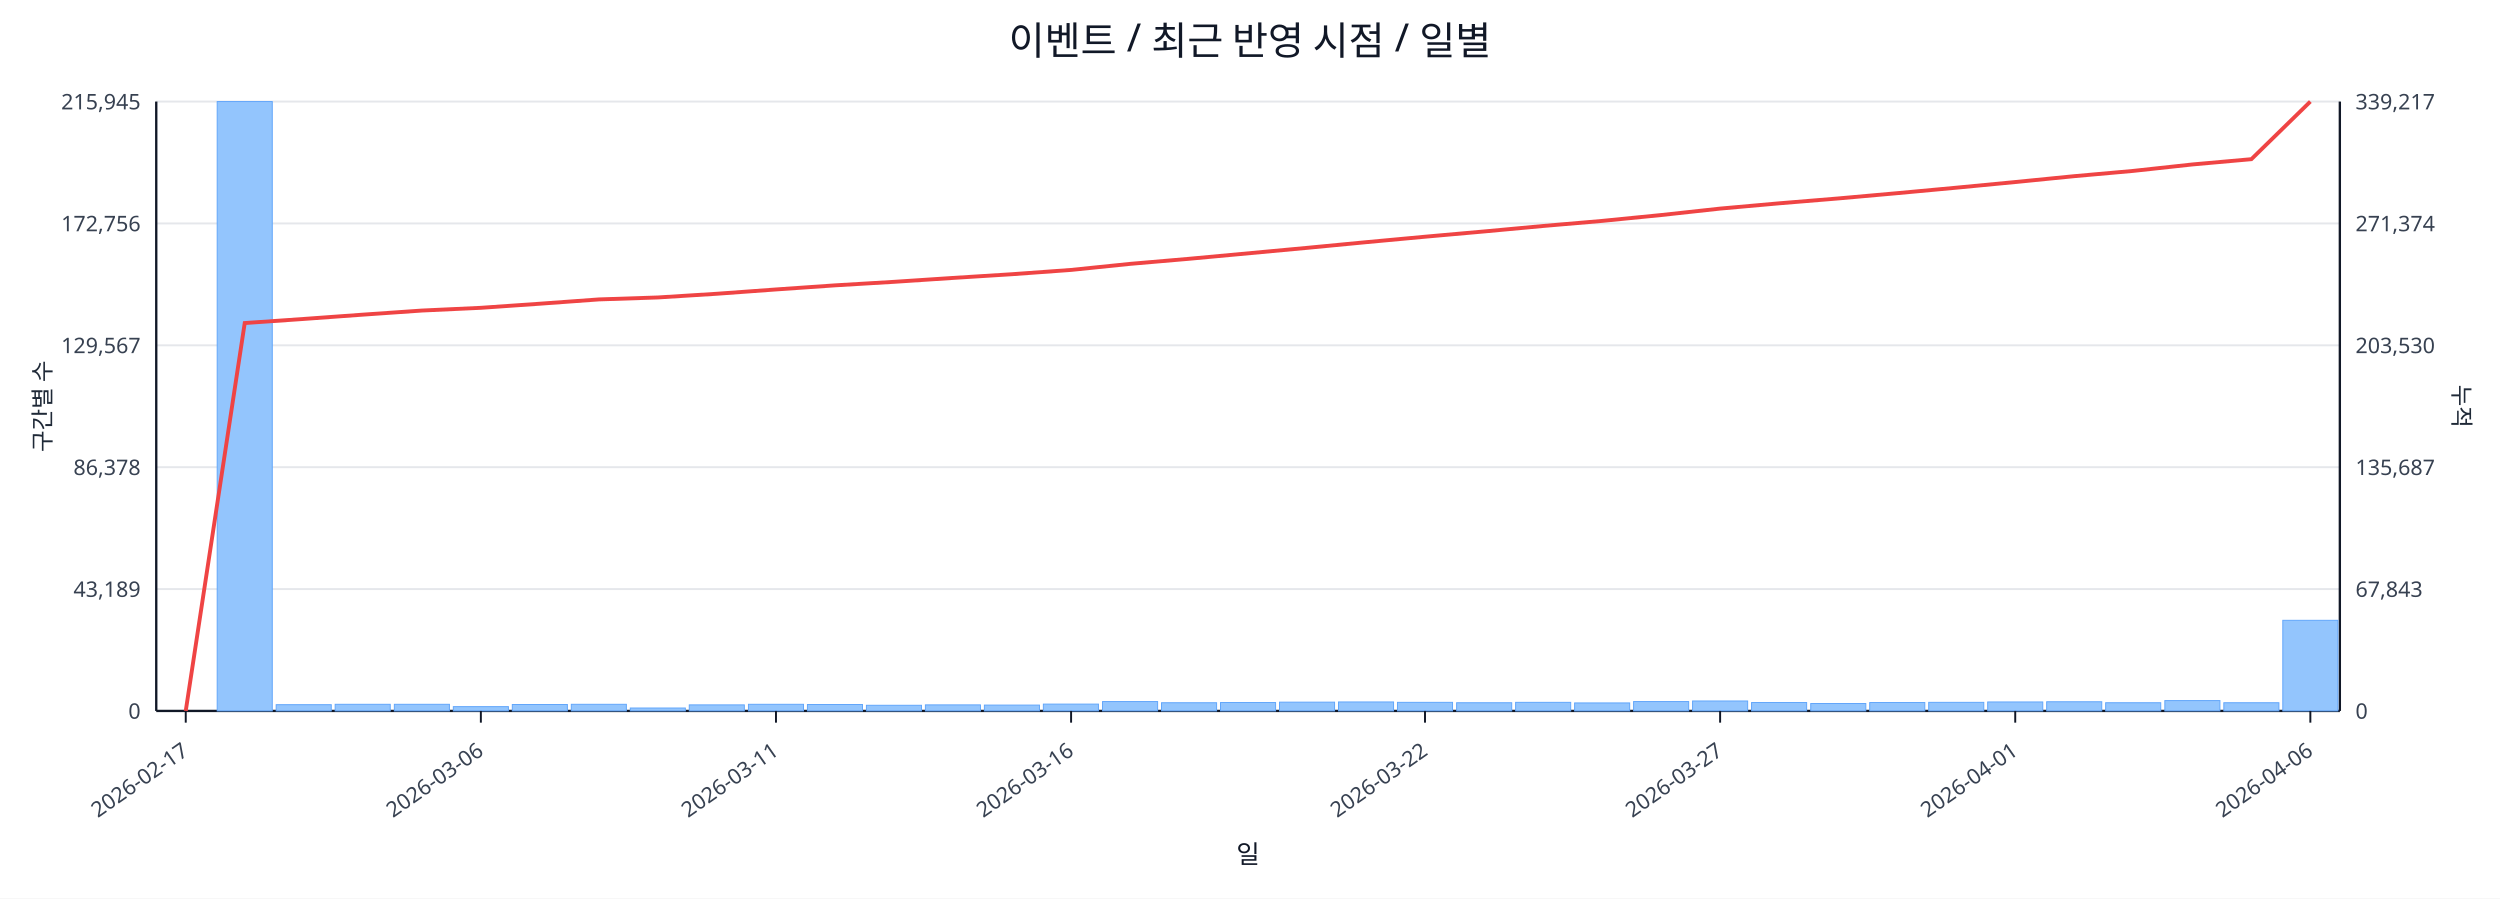
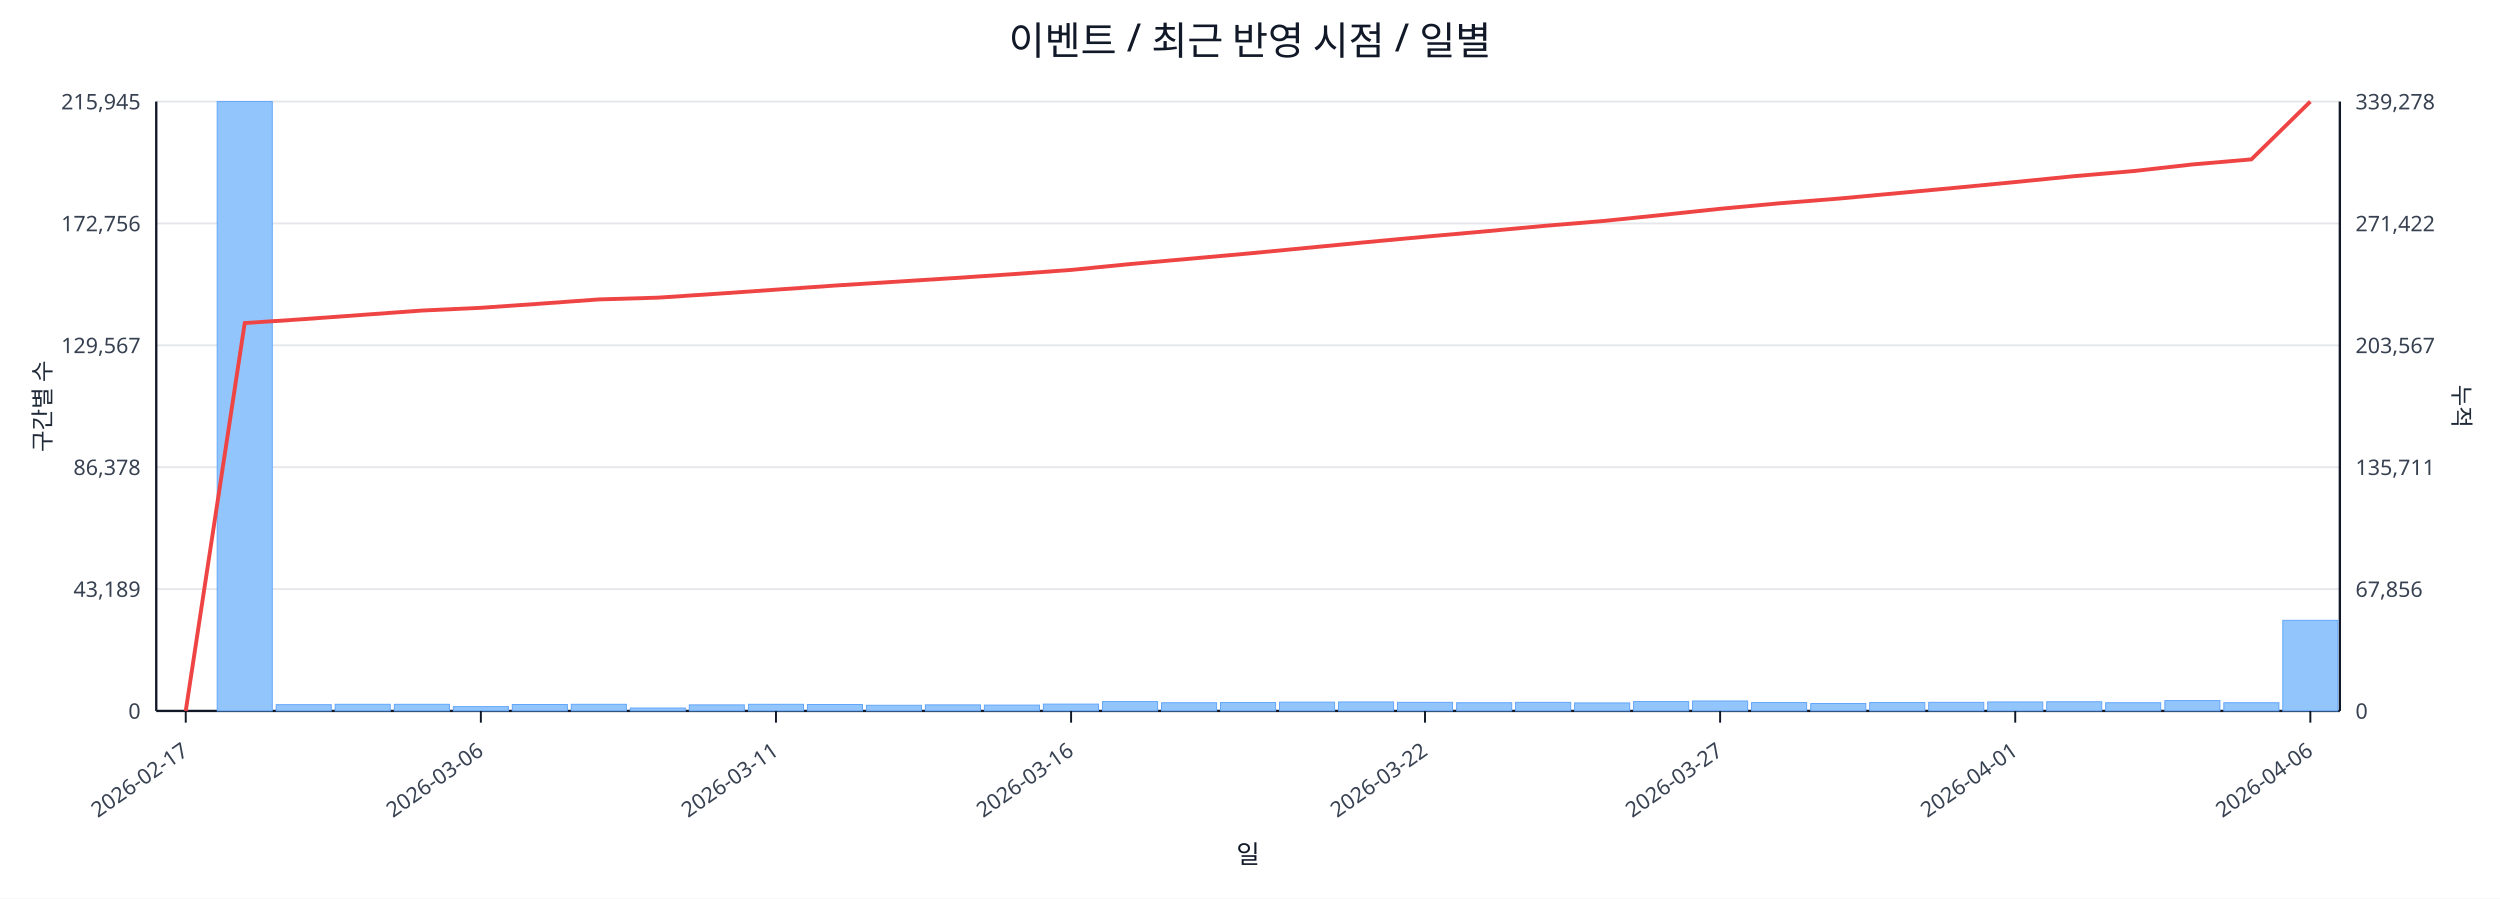
<svg xmlns="http://www.w3.org/2000/svg" width="1280" height="460" viewBox="0 0 1280 460">
  <rect x="0" y="0" width="100%" height="100%" fill="#ffffff" />
  <text x="640.0" y="28" font-size="20" text-anchor="middle" font-family="sans-serif" fill="#111827">이벤트 / 최근 반영 시점 / 일별</text>
  <line x1="80.0" y1="52.0" x2="1198.0" y2="52.0" stroke="#e5e7eb" stroke-width="1" />
  <text x="72.0" y="56.0" font-size="11" text-anchor="end" font-family="sans-serif" fill="#374151">215,945</text>
-   <text x="1206.0" y="56.0" font-size="11" text-anchor="start" font-family="sans-serif" fill="#374151">339,217</text>
+   <text x="1206.0" y="56.0" font-size="11" text-anchor="start" font-family="sans-serif" fill="#374151">339,278</text>
  <line x1="80.0" y1="114.4" x2="1198.0" y2="114.4" stroke="#e5e7eb" stroke-width="1" />
  <text x="72.0" y="118.4" font-size="11" text-anchor="end" font-family="sans-serif" fill="#374151">172,756</text>
-   <text x="1206.0" y="118.4" font-size="11" text-anchor="start" font-family="sans-serif" fill="#374151">271,374</text>
+   <text x="1206.0" y="118.4" font-size="11" text-anchor="start" font-family="sans-serif" fill="#374151">271,422</text>
  <line x1="80.0" y1="176.8" x2="1198.0" y2="176.8" stroke="#e5e7eb" stroke-width="1" />
  <text x="72.0" y="180.8" font-size="11" text-anchor="end" font-family="sans-serif" fill="#374151">129,567</text>
-   <text x="1206.0" y="180.8" font-size="11" text-anchor="start" font-family="sans-serif" fill="#374151">203,530</text>
+   <text x="1206.0" y="180.8" font-size="11" text-anchor="start" font-family="sans-serif" fill="#374151">203,567</text>
  <line x1="80.0" y1="239.2" x2="1198.0" y2="239.2" stroke="#e5e7eb" stroke-width="1" />
  <text x="72.0" y="243.2" font-size="11" text-anchor="end" font-family="sans-serif" fill="#374151">86,378</text>
-   <text x="1206.0" y="243.2" font-size="11" text-anchor="start" font-family="sans-serif" fill="#374151">135,687</text>
+   <text x="1206.0" y="243.2" font-size="11" text-anchor="start" font-family="sans-serif" fill="#374151">135,711</text>
  <line x1="80.0" y1="301.6" x2="1198.0" y2="301.6" stroke="#e5e7eb" stroke-width="1" />
  <text x="72.0" y="305.6" font-size="11" text-anchor="end" font-family="sans-serif" fill="#374151">43,189</text>
-   <text x="1206.0" y="305.6" font-size="11" text-anchor="start" font-family="sans-serif" fill="#374151">67,843</text>
+   <text x="1206.0" y="305.6" font-size="11" text-anchor="start" font-family="sans-serif" fill="#374151">67,856</text>
  <line x1="80.0" y1="364.0" x2="1198.0" y2="364.0" stroke="#e5e7eb" stroke-width="1" />
  <text x="72.0" y="368.0" font-size="11" text-anchor="end" font-family="sans-serif" fill="#374151">0</text>
  <text x="1206.0" y="368.0" font-size="11" text-anchor="start" font-family="sans-serif" fill="#374151">0</text>
  <line x1="80.0" y1="364.0" x2="1198.0" y2="364.0" stroke="#111827" stroke-width="1.2" />
  <line x1="80.0" y1="52.0" x2="80.0" y2="364.0" stroke="#111827" stroke-width="1.2" />
  <line x1="1198.0" y1="52.0" x2="1198.0" y2="364.0" stroke="#111827" stroke-width="1.2" />
  <rect x="81.0" y="364.0" width="28.2" height="0.0" fill="#93c5fd" stroke="#60a5fa" stroke-width="0.5" />
  <rect x="111.2" y="52.0" width="28.2" height="312.0" fill="#93c5fd" stroke="#60a5fa" stroke-width="0.5" />
  <rect x="141.4" y="360.8" width="28.2" height="3.2" fill="#93c5fd" stroke="#60a5fa" stroke-width="0.5" />
  <rect x="171.6" y="360.6" width="28.2" height="3.4" fill="#93c5fd" stroke="#60a5fa" stroke-width="0.5" />
  <rect x="201.9" y="360.6" width="28.2" height="3.4" fill="#93c5fd" stroke="#60a5fa" stroke-width="0.5" />
  <rect x="232.1" y="361.8" width="28.2" height="2.2" fill="#93c5fd" stroke="#60a5fa" stroke-width="0.5" />
  <rect x="262.3" y="360.7" width="28.2" height="3.3" fill="#93c5fd" stroke="#60a5fa" stroke-width="0.5" />
  <rect x="292.5" y="360.6" width="28.2" height="3.4" fill="#93c5fd" stroke="#60a5fa" stroke-width="0.5" />
  <rect x="322.7" y="362.5" width="28.2" height="1.5" fill="#93c5fd" stroke="#60a5fa" stroke-width="0.5" />
  <rect x="352.9" y="360.9" width="28.2" height="3.1" fill="#93c5fd" stroke="#60a5fa" stroke-width="0.5" />
  <rect x="383.2" y="360.6" width="28.2" height="3.4" fill="#93c5fd" stroke="#60a5fa" stroke-width="0.5" />
  <rect x="413.4" y="360.7" width="28.2" height="3.3" fill="#93c5fd" stroke="#60a5fa" stroke-width="0.5" />
  <rect x="443.6" y="361.1" width="28.2" height="2.9" fill="#93c5fd" stroke="#60a5fa" stroke-width="0.5" />
  <rect x="473.8" y="360.9" width="28.2" height="3.1" fill="#93c5fd" stroke="#60a5fa" stroke-width="0.5" />
  <rect x="504.0" y="361.0" width="28.2" height="3.0" fill="#93c5fd" stroke="#60a5fa" stroke-width="0.5" />
  <rect x="534.2" y="360.5" width="28.2" height="3.5" fill="#93c5fd" stroke="#60a5fa" stroke-width="0.5" />
  <rect x="564.5" y="359.2" width="28.2" height="4.8" fill="#93c5fd" stroke="#60a5fa" stroke-width="0.5" />
  <rect x="594.7" y="359.8" width="28.2" height="4.2" fill="#93c5fd" stroke="#60a5fa" stroke-width="0.5" />
  <rect x="624.9" y="359.7" width="28.2" height="4.3" fill="#93c5fd" stroke="#60a5fa" stroke-width="0.5" />
  <rect x="655.1" y="359.5" width="28.2" height="4.5" fill="#93c5fd" stroke="#60a5fa" stroke-width="0.5" />
  <rect x="685.3" y="359.4" width="28.2" height="4.6" fill="#93c5fd" stroke="#60a5fa" stroke-width="0.5" />
  <rect x="715.5" y="359.6" width="28.2" height="4.4" fill="#93c5fd" stroke="#60a5fa" stroke-width="0.5" />
  <rect x="745.8" y="359.8" width="28.2" height="4.2" fill="#93c5fd" stroke="#60a5fa" stroke-width="0.5" />
  <rect x="776.0" y="359.6" width="28.2" height="4.4" fill="#93c5fd" stroke="#60a5fa" stroke-width="0.5" />
  <rect x="806.2" y="359.9" width="28.2" height="4.1" fill="#93c5fd" stroke="#60a5fa" stroke-width="0.5" />
  <rect x="836.4" y="359.2" width="28.2" height="4.8" fill="#93c5fd" stroke="#60a5fa" stroke-width="0.5" />
  <rect x="866.6" y="358.9" width="28.2" height="5.1" fill="#93c5fd" stroke="#60a5fa" stroke-width="0.5" />
  <rect x="896.8" y="359.7" width="28.2" height="4.3" fill="#93c5fd" stroke="#60a5fa" stroke-width="0.5" />
  <rect x="927.1" y="360.2" width="28.2" height="3.8" fill="#93c5fd" stroke="#60a5fa" stroke-width="0.5" />
  <rect x="957.3" y="359.7" width="28.2" height="4.3" fill="#93c5fd" stroke="#60a5fa" stroke-width="0.5" />
  <rect x="987.5" y="359.6" width="28.2" height="4.4" fill="#93c5fd" stroke="#60a5fa" stroke-width="0.5" />
  <rect x="1017.7" y="359.4" width="28.2" height="4.6" fill="#93c5fd" stroke="#60a5fa" stroke-width="0.5" />
  <rect x="1047.9" y="359.3" width="28.2" height="4.7" fill="#93c5fd" stroke="#60a5fa" stroke-width="0.5" />
  <rect x="1078.1" y="359.8" width="28.2" height="4.2" fill="#93c5fd" stroke="#60a5fa" stroke-width="0.5" />
  <rect x="1108.4" y="358.7" width="28.2" height="5.3" fill="#93c5fd" stroke="#60a5fa" stroke-width="0.5" />
  <rect x="1138.6" y="359.8" width="28.2" height="4.2" fill="#93c5fd" stroke="#60a5fa" stroke-width="0.5" />
  <rect x="1168.8" y="317.6" width="28.2" height="46.4" fill="#93c5fd" stroke="#60a5fa" stroke-width="0.5" />
-   <polyline fill="none" stroke="#ef4444" stroke-width="2" points="95.1,364.0 125.3,165.4 155.5,163.3 185.8,161.1 216.0,159.0 246.2,157.6 276.4,155.5 306.6,153.3 336.8,152.3 367.1,150.4 397.3,148.2 427.5,146.1 457.7,144.3 487.9,142.3 518.1,140.4 548.4,138.2 578.6,135.1 608.8,132.5 639.0,129.7 669.2,126.9 699.4,124.0 729.6,121.2 759.9,118.5 790.1,115.7 820.3,113.1 850.5,110.1 880.7,106.8 910.9,104.1 941.2,101.6 971.4,98.9 1001.6,96.1 1031.8,93.2 1062.0,90.2 1092.2,87.5 1122.5,84.2 1152.7,81.5 1182.9,52.0" />
+   <polyline fill="none" stroke="#ef4444" stroke-width="2" points="95.1,364.0 125.3,165.4 155.5,163.4 185.8,161.2 216.0,159.0 246.2,157.6 276.4,155.5 306.6,153.3 336.8,152.4 367.1,150.4 397.3,148.3 427.5,146.2 457.7,144.3 487.9,142.4 518.1,140.4 548.4,138.2 578.6,135.2 608.8,132.5 639.0,129.8 669.2,126.9 699.4,124.0 729.6,121.2 759.9,118.5 790.1,115.7 820.3,113.2 850.5,110.1 880.7,106.9 910.9,104.1 941.2,101.7 971.4,98.9 1001.6,96.1 1031.8,93.2 1062.0,90.2 1092.2,87.6 1122.5,84.2 1152.7,81.6 1182.9,52.0" />
  <line x1="95.1" y1="364.0" x2="95.1" y2="370.0" stroke="#111827" stroke-width="1" />
  <text x="97.1" y="386.0" font-size="11" text-anchor="end" transform="rotate(-35 97.1 386.0)" font-family="sans-serif" fill="#374151">2026-02-17</text>
  <line x1="246.2" y1="364.0" x2="246.2" y2="370.0" stroke="#111827" stroke-width="1" />
  <text x="248.2" y="386.0" font-size="11" text-anchor="end" transform="rotate(-35 248.2 386.0)" font-family="sans-serif" fill="#374151">2026-03-06</text>
  <line x1="397.3" y1="364.0" x2="397.3" y2="370.0" stroke="#111827" stroke-width="1" />
  <text x="399.3" y="386.0" font-size="11" text-anchor="end" transform="rotate(-35 399.3 386.0)" font-family="sans-serif" fill="#374151">2026-03-11</text>
  <line x1="548.4" y1="364.0" x2="548.4" y2="370.0" stroke="#111827" stroke-width="1" />
  <text x="550.4" y="386.0" font-size="11" text-anchor="end" transform="rotate(-35 550.4 386.0)" font-family="sans-serif" fill="#374151">2026-03-16</text>
  <line x1="729.6" y1="364.0" x2="729.6" y2="370.0" stroke="#111827" stroke-width="1" />
  <text x="731.6" y="386.0" font-size="11" text-anchor="end" transform="rotate(-35 731.6 386.0)" font-family="sans-serif" fill="#374151">2026-03-22</text>
  <line x1="880.7" y1="364.0" x2="880.7" y2="370.0" stroke="#111827" stroke-width="1" />
  <text x="882.7" y="386.0" font-size="11" text-anchor="end" transform="rotate(-35 882.7 386.0)" font-family="sans-serif" fill="#374151">2026-03-27</text>
  <line x1="1031.8" y1="364.0" x2="1031.8" y2="370.0" stroke="#111827" stroke-width="1" />
  <text x="1033.8" y="386.0" font-size="11" text-anchor="end" transform="rotate(-35 1033.8 386.0)" font-family="sans-serif" fill="#374151">2026-04-01</text>
  <line x1="1182.9" y1="364.0" x2="1182.9" y2="370.0" stroke="#111827" stroke-width="1" />
  <text x="1184.9" y="386.0" font-size="11" text-anchor="end" transform="rotate(-35 1184.9 386.0)" font-family="sans-serif" fill="#374151">2026-04-06</text>
  <text x="26" y="208.0" font-size="12" transform="rotate(-90 26 208.0)" text-anchor="middle" font-family="sans-serif" fill="#1f2937">구간별 수</text>
  <text x="1256.0" y="208.0" font-size="12" transform="rotate(90 1256.0 208.0)" text-anchor="middle" font-family="sans-serif" fill="#1f2937">누적</text>
  <text x="639.0" y="442.0" font-size="13" text-anchor="middle" font-family="sans-serif" fill="#111827">일</text>
</svg>
